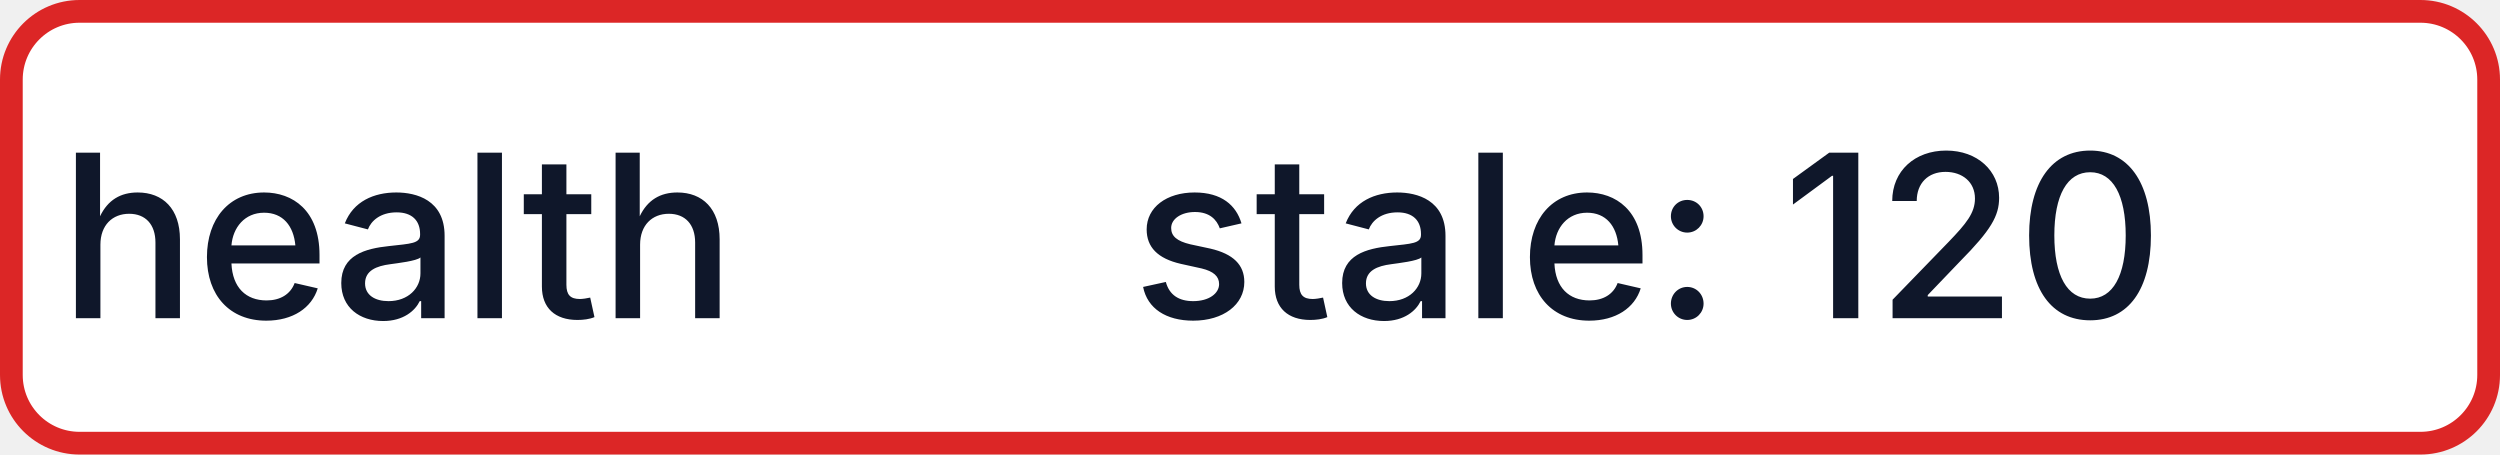
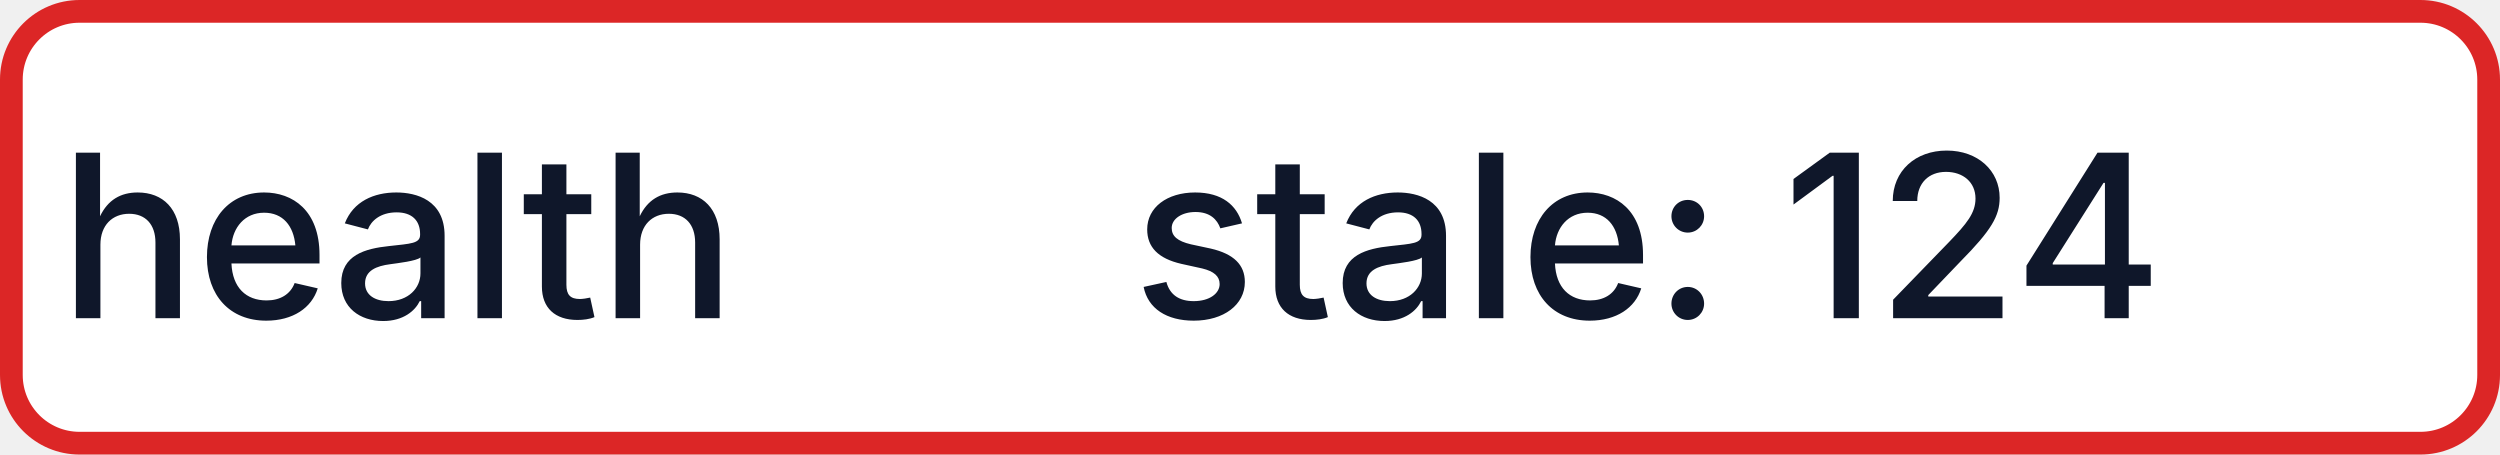
- <svg xmlns="http://www.w3.org/2000/svg" width="110" height="20" role="img" aria-label="health: stale: 120">
+ <svg xmlns="http://www.w3.org/2000/svg" width="110" height="20" role="img" aria-label="health: stale: 124">
  <rect x="0.5" y="0.5" width="109" height="19" rx="3" fill="#FFFFFF" stroke="#DC2626" stroke-width="1" />
  <g fill="#0F172A" text-anchor="middle" font-family="-apple-system,BlinkMacSystemFont,Segoe UI,sans-serif" font-size="10" font-weight="500">
    <text x="17.5" y="14">health</text>
-     <text x="72.5" y="14" textLength="68" lengthAdjust="spacingAndGlyphs">stale: 120</text>
+     <text x="72.5" y="14" textLength="68" lengthAdjust="spacingAndGlyphs">stale: 124</text>
  </g>
</svg>
